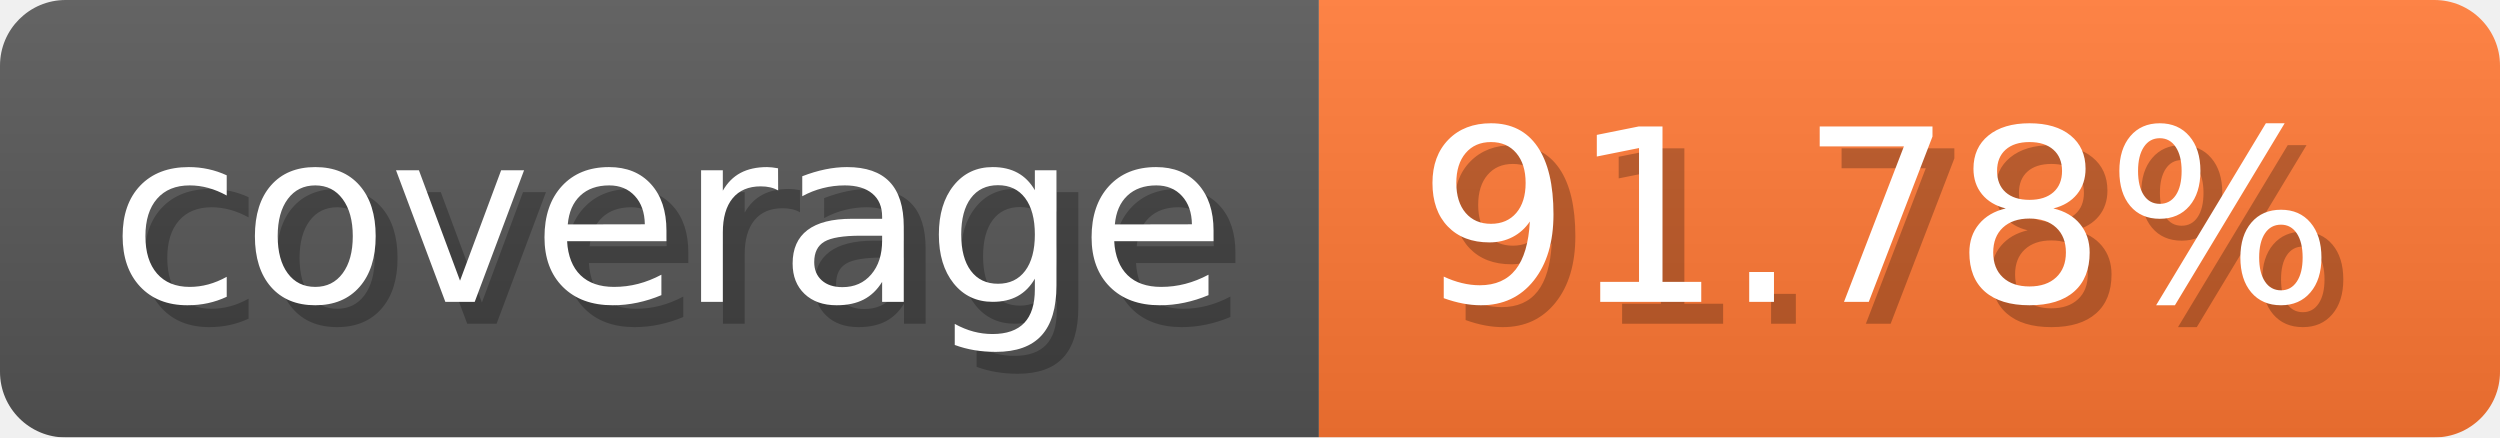
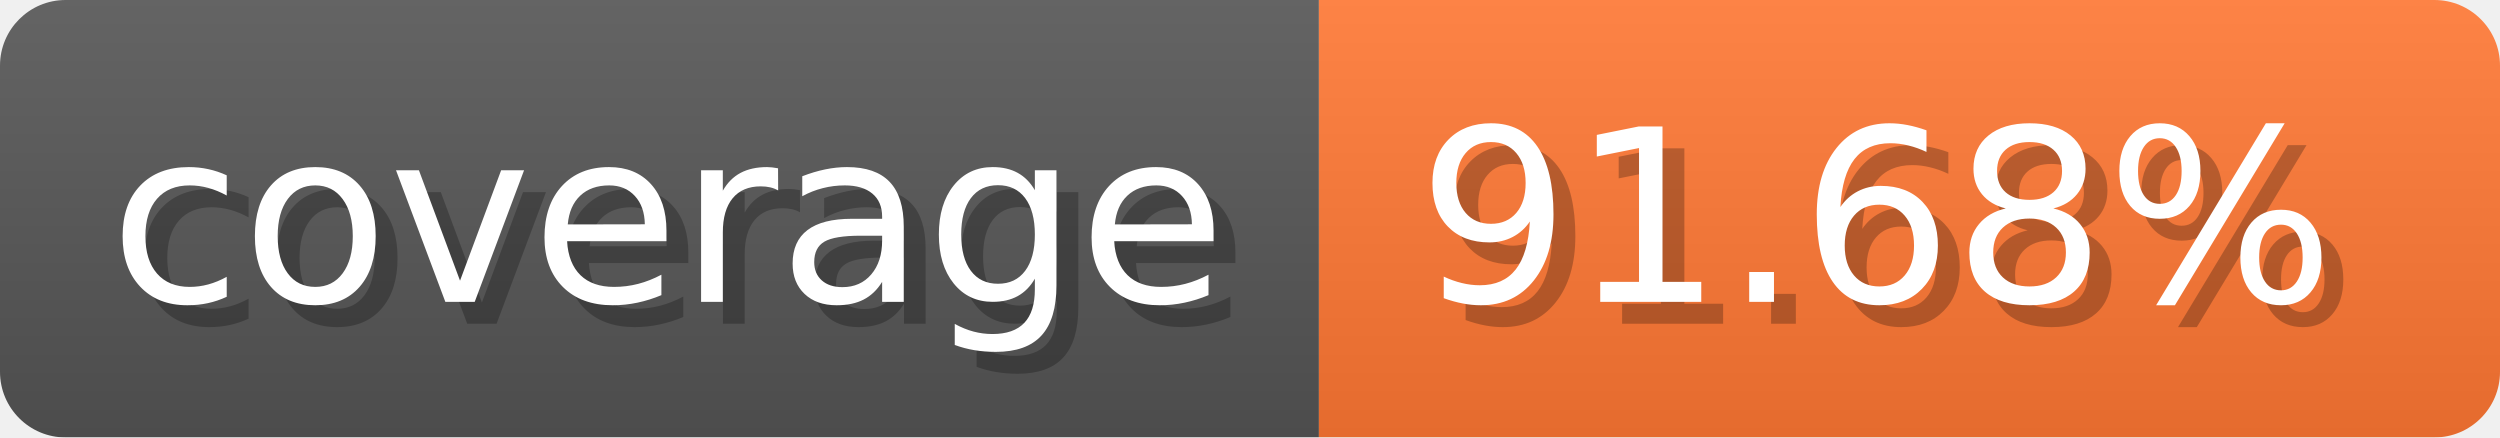
- <svg xmlns="http://www.w3.org/2000/svg" width="114.3" height="20" viewBox="0 0 1143 200" role="img" aria-label="coverage: 91.78%">
-   <linearGradient id="cUYAt" x2="0" y2="100%">
+ <svg xmlns="http://www.w3.org/2000/svg" width="114.3" height="20" viewBox="0 0 1143 200" role="img" aria-label="coverage: 91.68%">
+   <linearGradient id="ZsmZM" x2="0" y2="100%">
    <stop offset="0" stop-opacity=".1" stop-color="#EEE" />
    <stop offset="1" stop-opacity=".1" />
  </linearGradient>
-   <mask id="YSbwJ">
+   <mask id="izUQI">
    <rect width="1143" height="200" rx="30" fill="#FFF" />
  </mask>
-   <g mask="url(#YSbwJ)">
+   <g mask="url(#izUQI)">
    <rect width="603" height="200" fill="#555" />
    <rect width="540" height="200" fill="#F73" x="603" />
-     <rect width="1143" height="200" fill="url(#cUYAt)" />
+     <rect width="1143" height="200" fill="url(#ZsmZM)" />
  </g>
  <g aria-hidden="true" text-anchor="start" font-family="Verdana,DejaVu Sans,sans-serif" font-size="110">
    <text x="60" y="148" textLength="503" fill="#000" opacity="0.25">coverage</text>
    <text x="50" y="138" textLength="503" fill="#fff">coverage</text>
-     <text x="658" y="148" textLength="440" fill="#000" opacity="0.25">91.78%</text>
-     <text x="648" y="138" textLength="440" fill="#fff">91.78%</text>
+     <text x="658" y="148" textLength="440" fill="#000" opacity="0.25">91.68%</text>
+     <text x="648" y="138" textLength="440" fill="#fff">91.68%</text>
  </g>
</svg>
